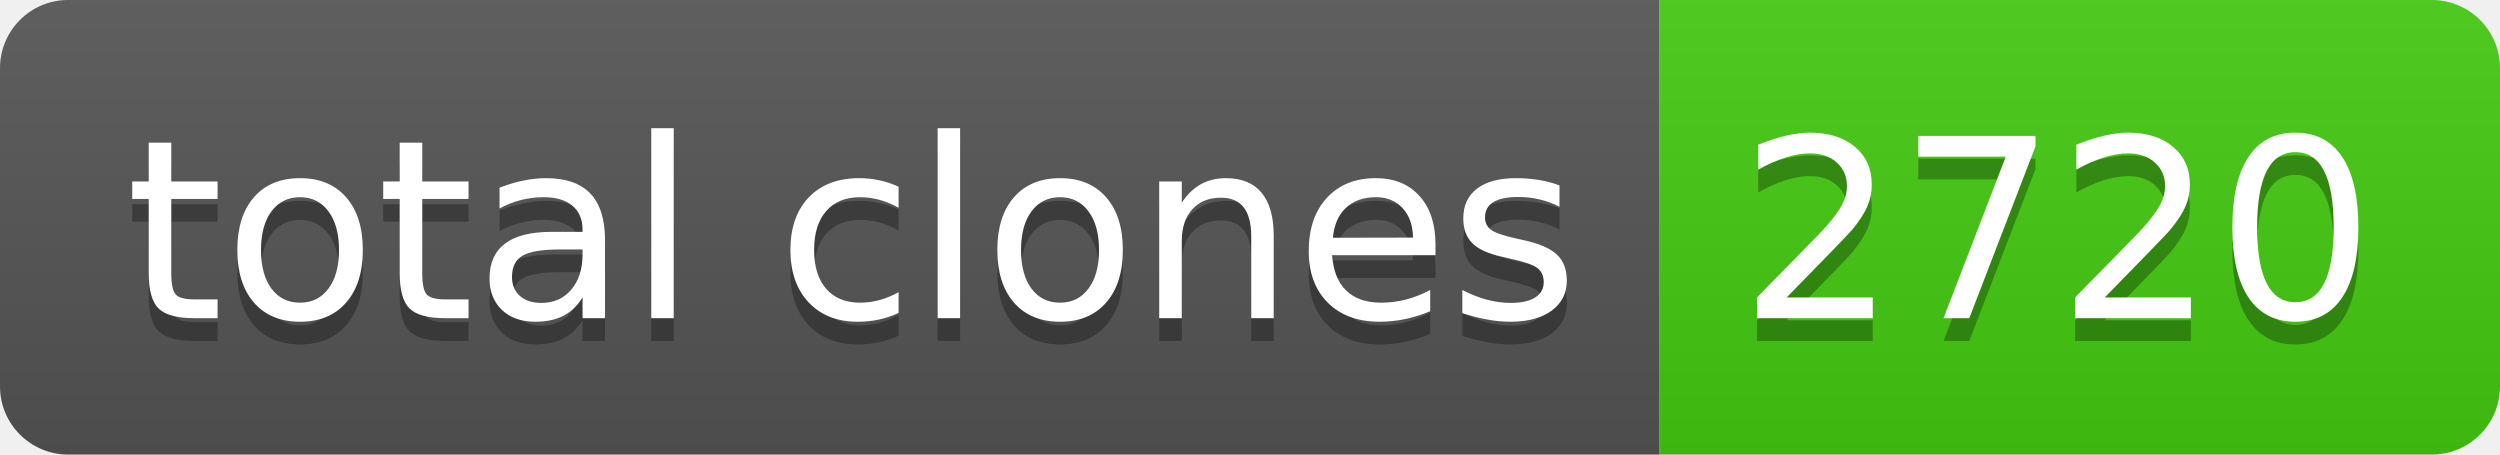
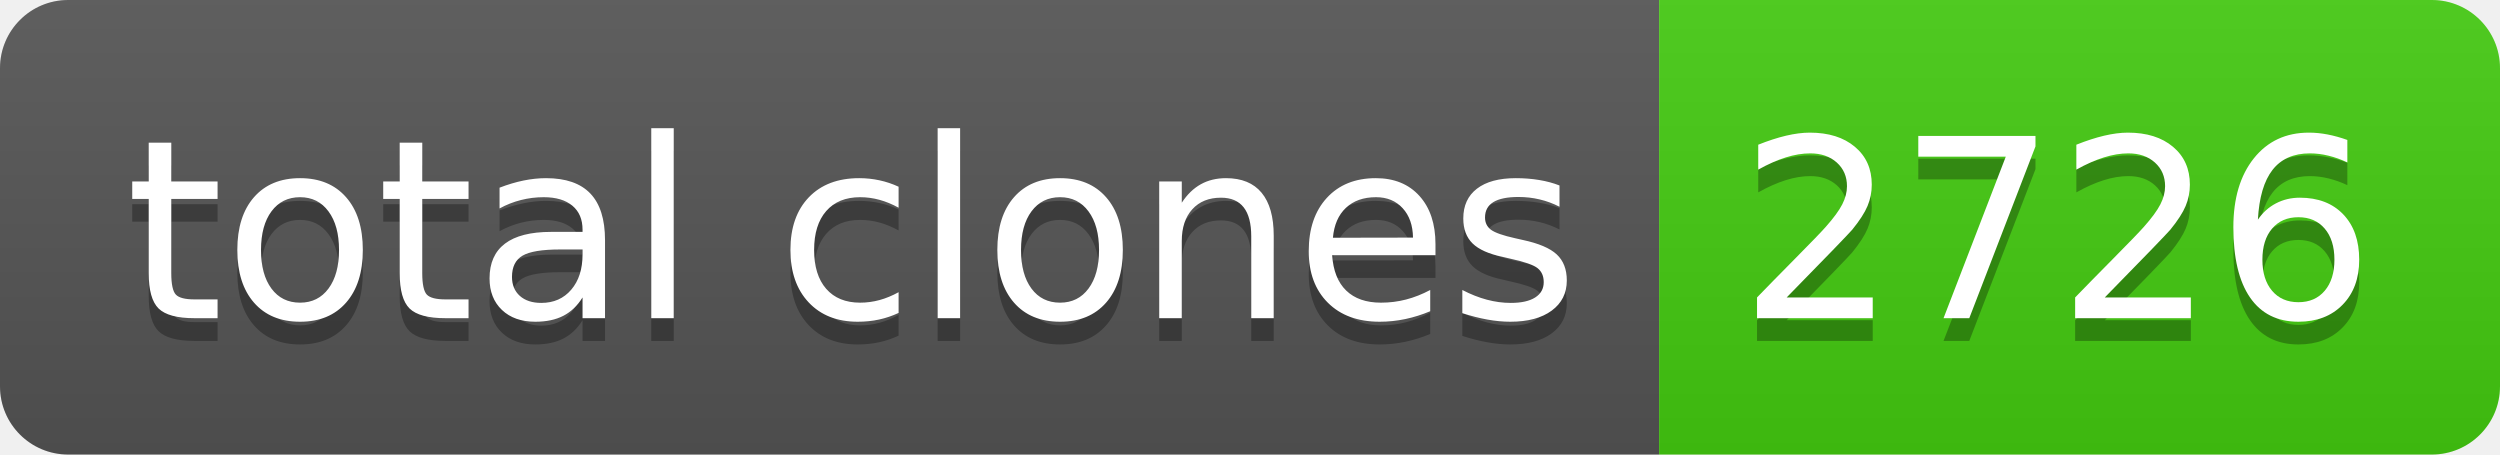
- <svg xmlns="http://www.w3.org/2000/svg" width="110" height="20" role="img" aria-label="total clones: 2720">
+ <svg xmlns="http://www.w3.org/2000/svg" width="110" height="20" role="img" aria-label="total clones: 2726">
  <linearGradient id="s" x2="0" y2="100%">
    <stop offset="0" stop-color="#bbb" stop-opacity=".1" />
    <stop offset="1" stop-opacity=".1" />
  </linearGradient>
  <clipPath id="r">
    <rect width="110" height="20" rx="3" fill="#fff" />
  </clipPath>
  <g clip-path="url(#r)">
    <rect width="73" height="20" fill="#555" />
    <rect x="73" width="37" height="20" fill="#4c1" />
    <rect width="110" height="20" fill="url(#s)" />
  </g>
  <g fill="#fff" text-anchor="middle" font-family="Verdana,Geneva,DejaVu Sans,sans-serif" text-rendering="geometricPrecision" font-size="110">
    <text aria-hidden="true" x="375" y="150" fill="#010101" fill-opacity=".3" transform="scale(.1)" textLength="630">total clones</text>
    <text x="375" y="140" transform="scale(.1)" fill="#fff" textLength="630">total clones</text>
-     <text aria-hidden="true" x="905" y="150" fill="#010101" fill-opacity=".3" transform="scale(.1)" textLength="270">2720</text>
-     <text x="905" y="140" transform="scale(.1)" fill="#fff" textLength="270">2720</text>
+     <text aria-hidden="true" x="905" y="150" fill="#010101" fill-opacity=".3" transform="scale(.1)" textLength="270">2726</text>
+     <text x="905" y="140" transform="scale(.1)" fill="#fff" textLength="270">2726</text>
  </g>
</svg>
